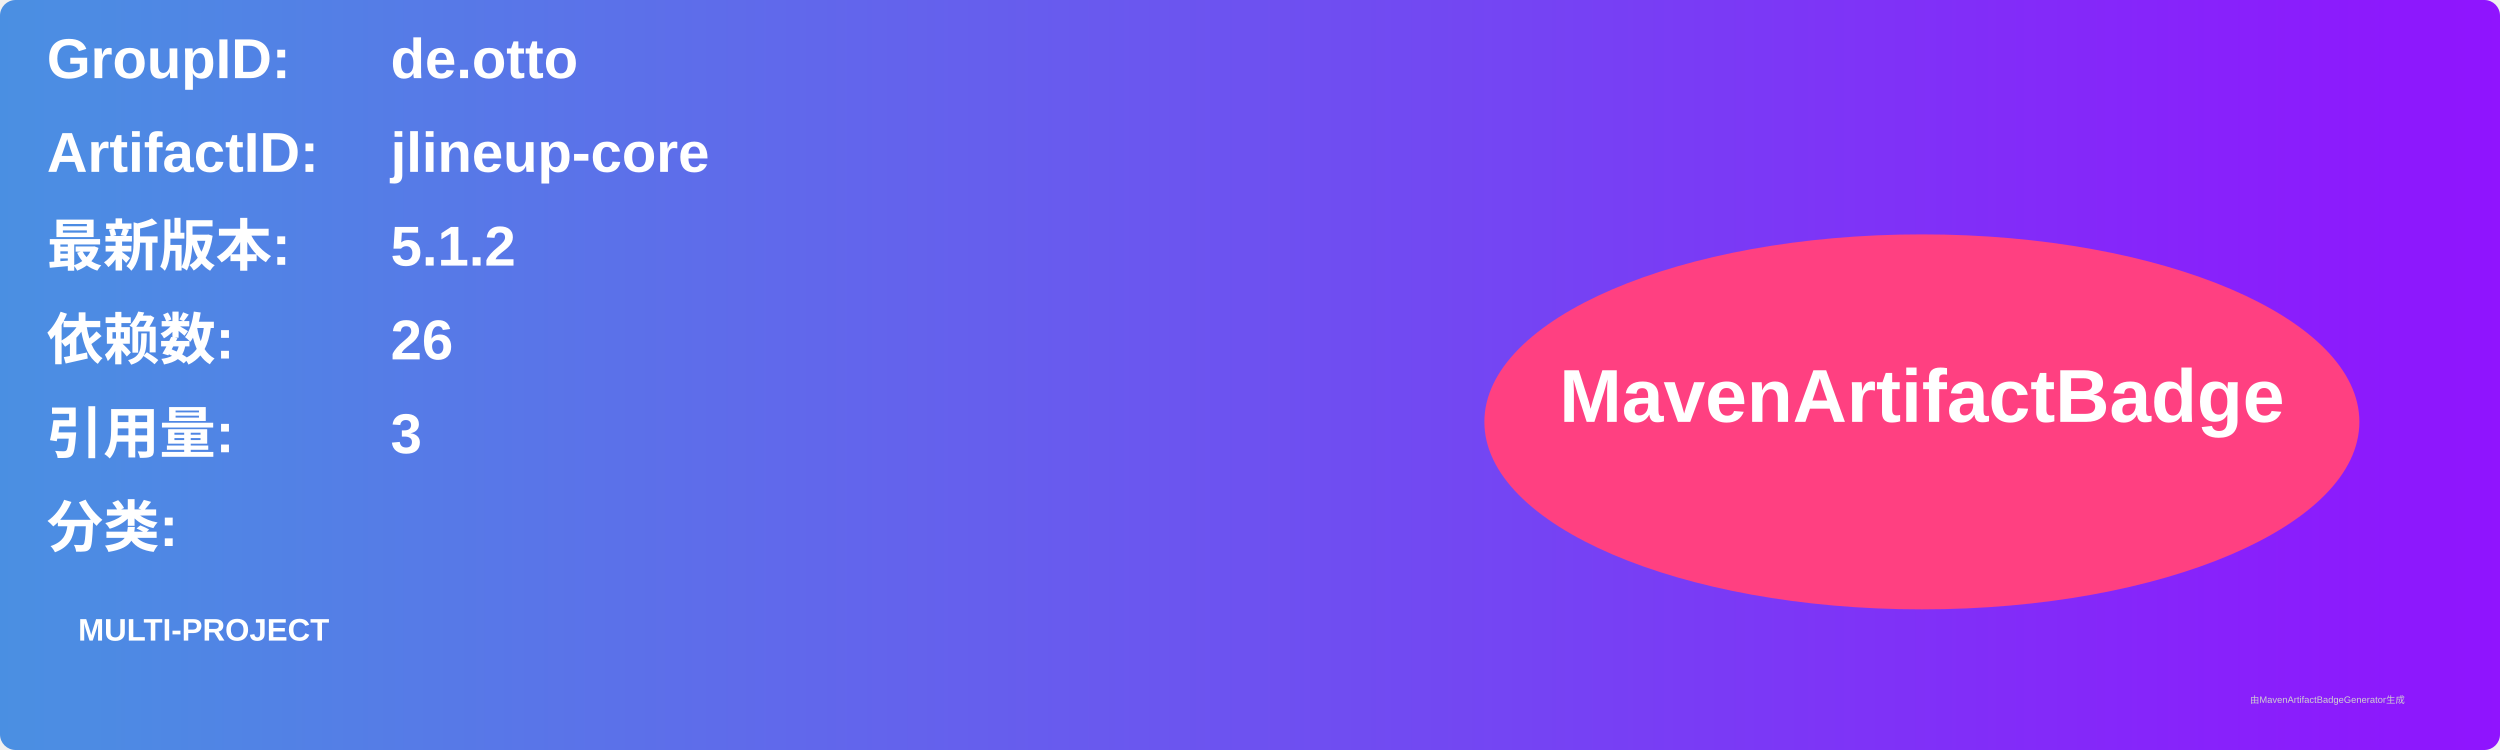
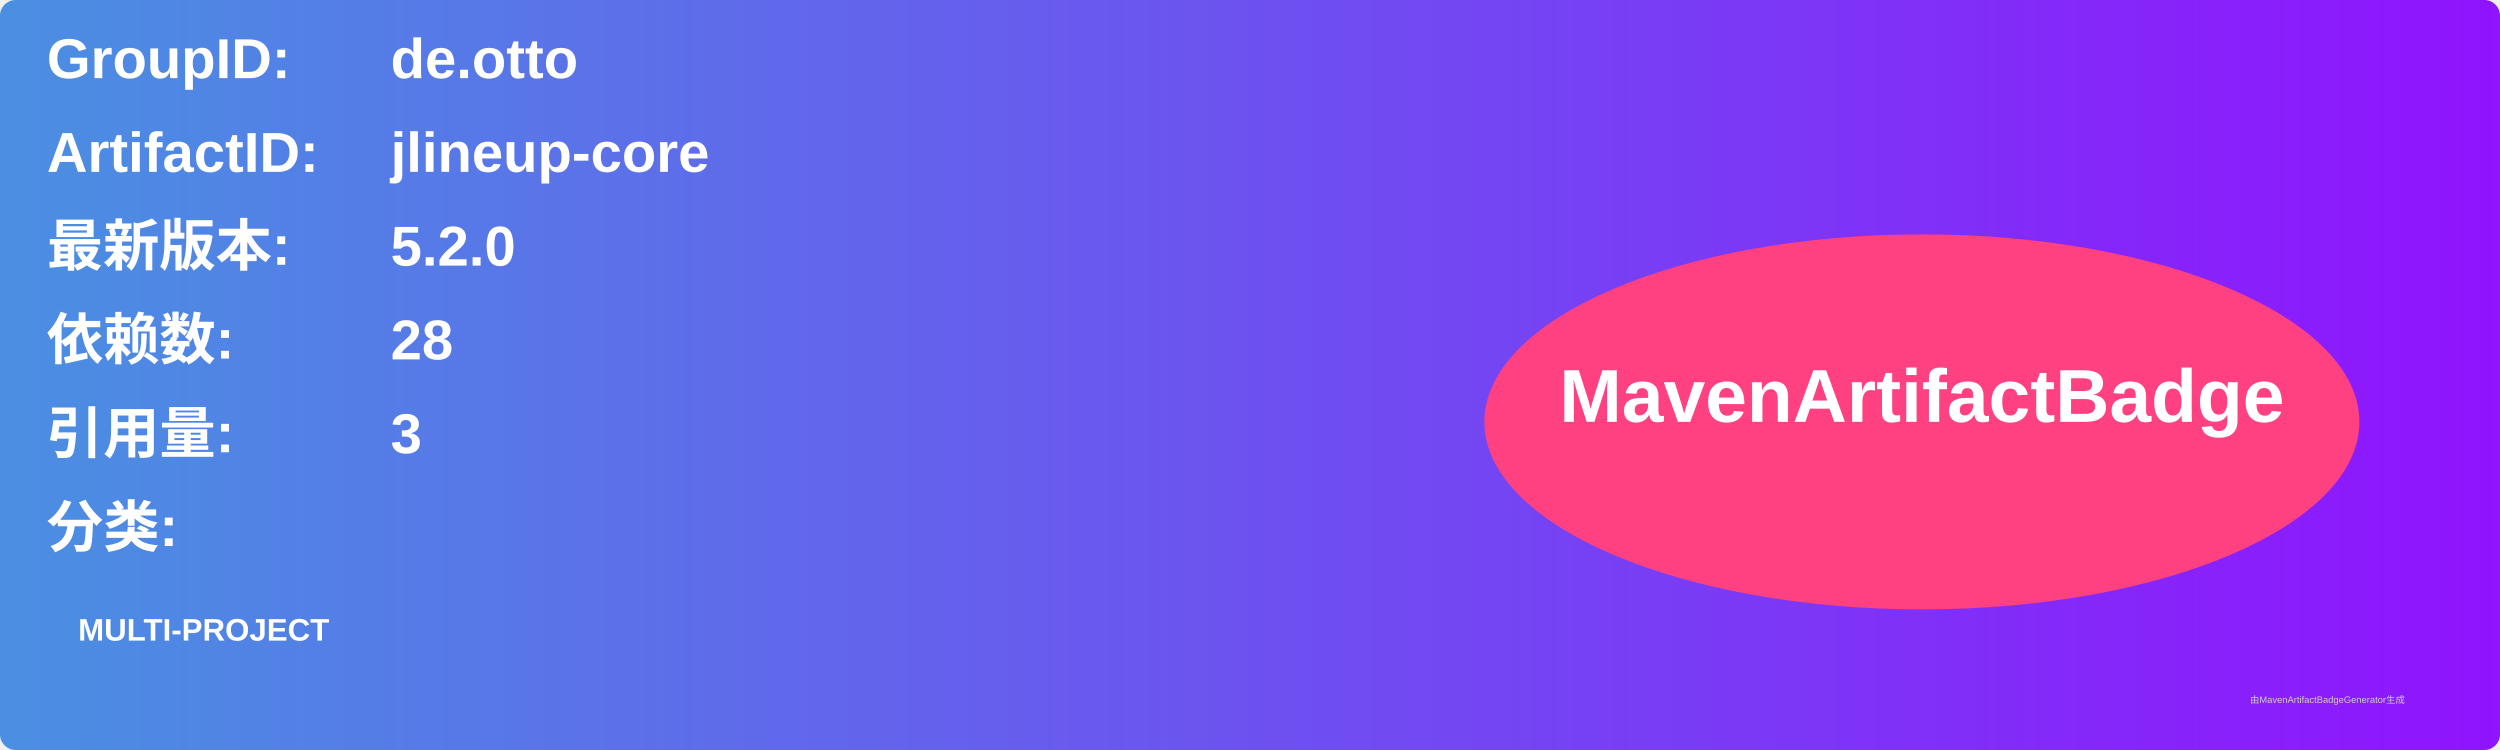
<svg xmlns="http://www.w3.org/2000/svg" width="800" height="240" viewBox="0 0 800 240">
  <linearGradient id="grad" x1="0%" y1="0%" x2="100%" y2="0%">
    <stop offset="0%" stop-color="#4a90e2" />
    <stop offset="100%" stop-color="#9013fe" />
  </linearGradient>
  <rect width="100%" height="100%" rx="5" ry="5" fill="url(#grad)" />
  <g transform="translate(15, 15)">
    <text x="0" y="10" font-family="Arial" font-size="18" fill="white" font-weight="bold" width="260">GroupID:</text>
    <text x="110" y="10" font-family="Arial" font-size="18" fill="white" font-weight="bold" width="460">de.otto</text>
    <text x="0" y="40" font-family="Arial" font-size="18" fill="white" font-weight="bold" width="260">ArtifactID:</text>
    <text x="110" y="40" font-family="Arial" font-size="18" fill="white" font-weight="bold" width="460">jlineup-core</text>
    <text x="0" y="70" font-family="Arial" font-size="18" fill="white" font-weight="bold">最新版本:</text>
    <text x="110" y="70" font-family="Arial" font-size="18" fill="white" font-weight="bold">
-       <tspan font-weight="bold">5.1.2</tspan>
+       <tspan font-weight="bold">5.2.0</tspan>
    </text>
    <text x="0" y="100" font-family="Arial" font-size="18" fill="white" font-weight="bold">依赖数: </text>
    <text x="110" y="100" font-family="Arial" font-size="18" fill="white">
-       <tspan font-weight="bold">26</tspan>
+       <tspan font-weight="bold">28</tspan>
    </text>
    <text x="0" y="130" font-family="Arial" font-size="18" fill="white" font-weight="bold">引用量: </text>
    <text x="110" y="130" font-family="Arial" font-size="18" fill="white">
      <tspan font-weight="bold">3</tspan>
    </text>
    <text x="0" y="160" font-family="Arial" font-size="18" fill="white" font-weight="bold">分类:</text>
    <text x="10" y="190" font-family="Arial" font-size="10" fill="white">
      <tspan font-weight="bold">MULTI-PROJECT</tspan>
    </text>
    <ellipse cx="600" cy="120" rx="140" ry="60" fill="#ff4081" />
    <text x="600" y="120" text-anchor="middle" font-family="Arial" font-size="24" fill="white" font-weight="bold">MavenArtifactBadge</text>
  </g>
  <text x="720" y="225" font-family="Arial" font-size="3" fill="#d0d0d0">由MavenArtifactBadgeGenerator生成</text>
</svg>
